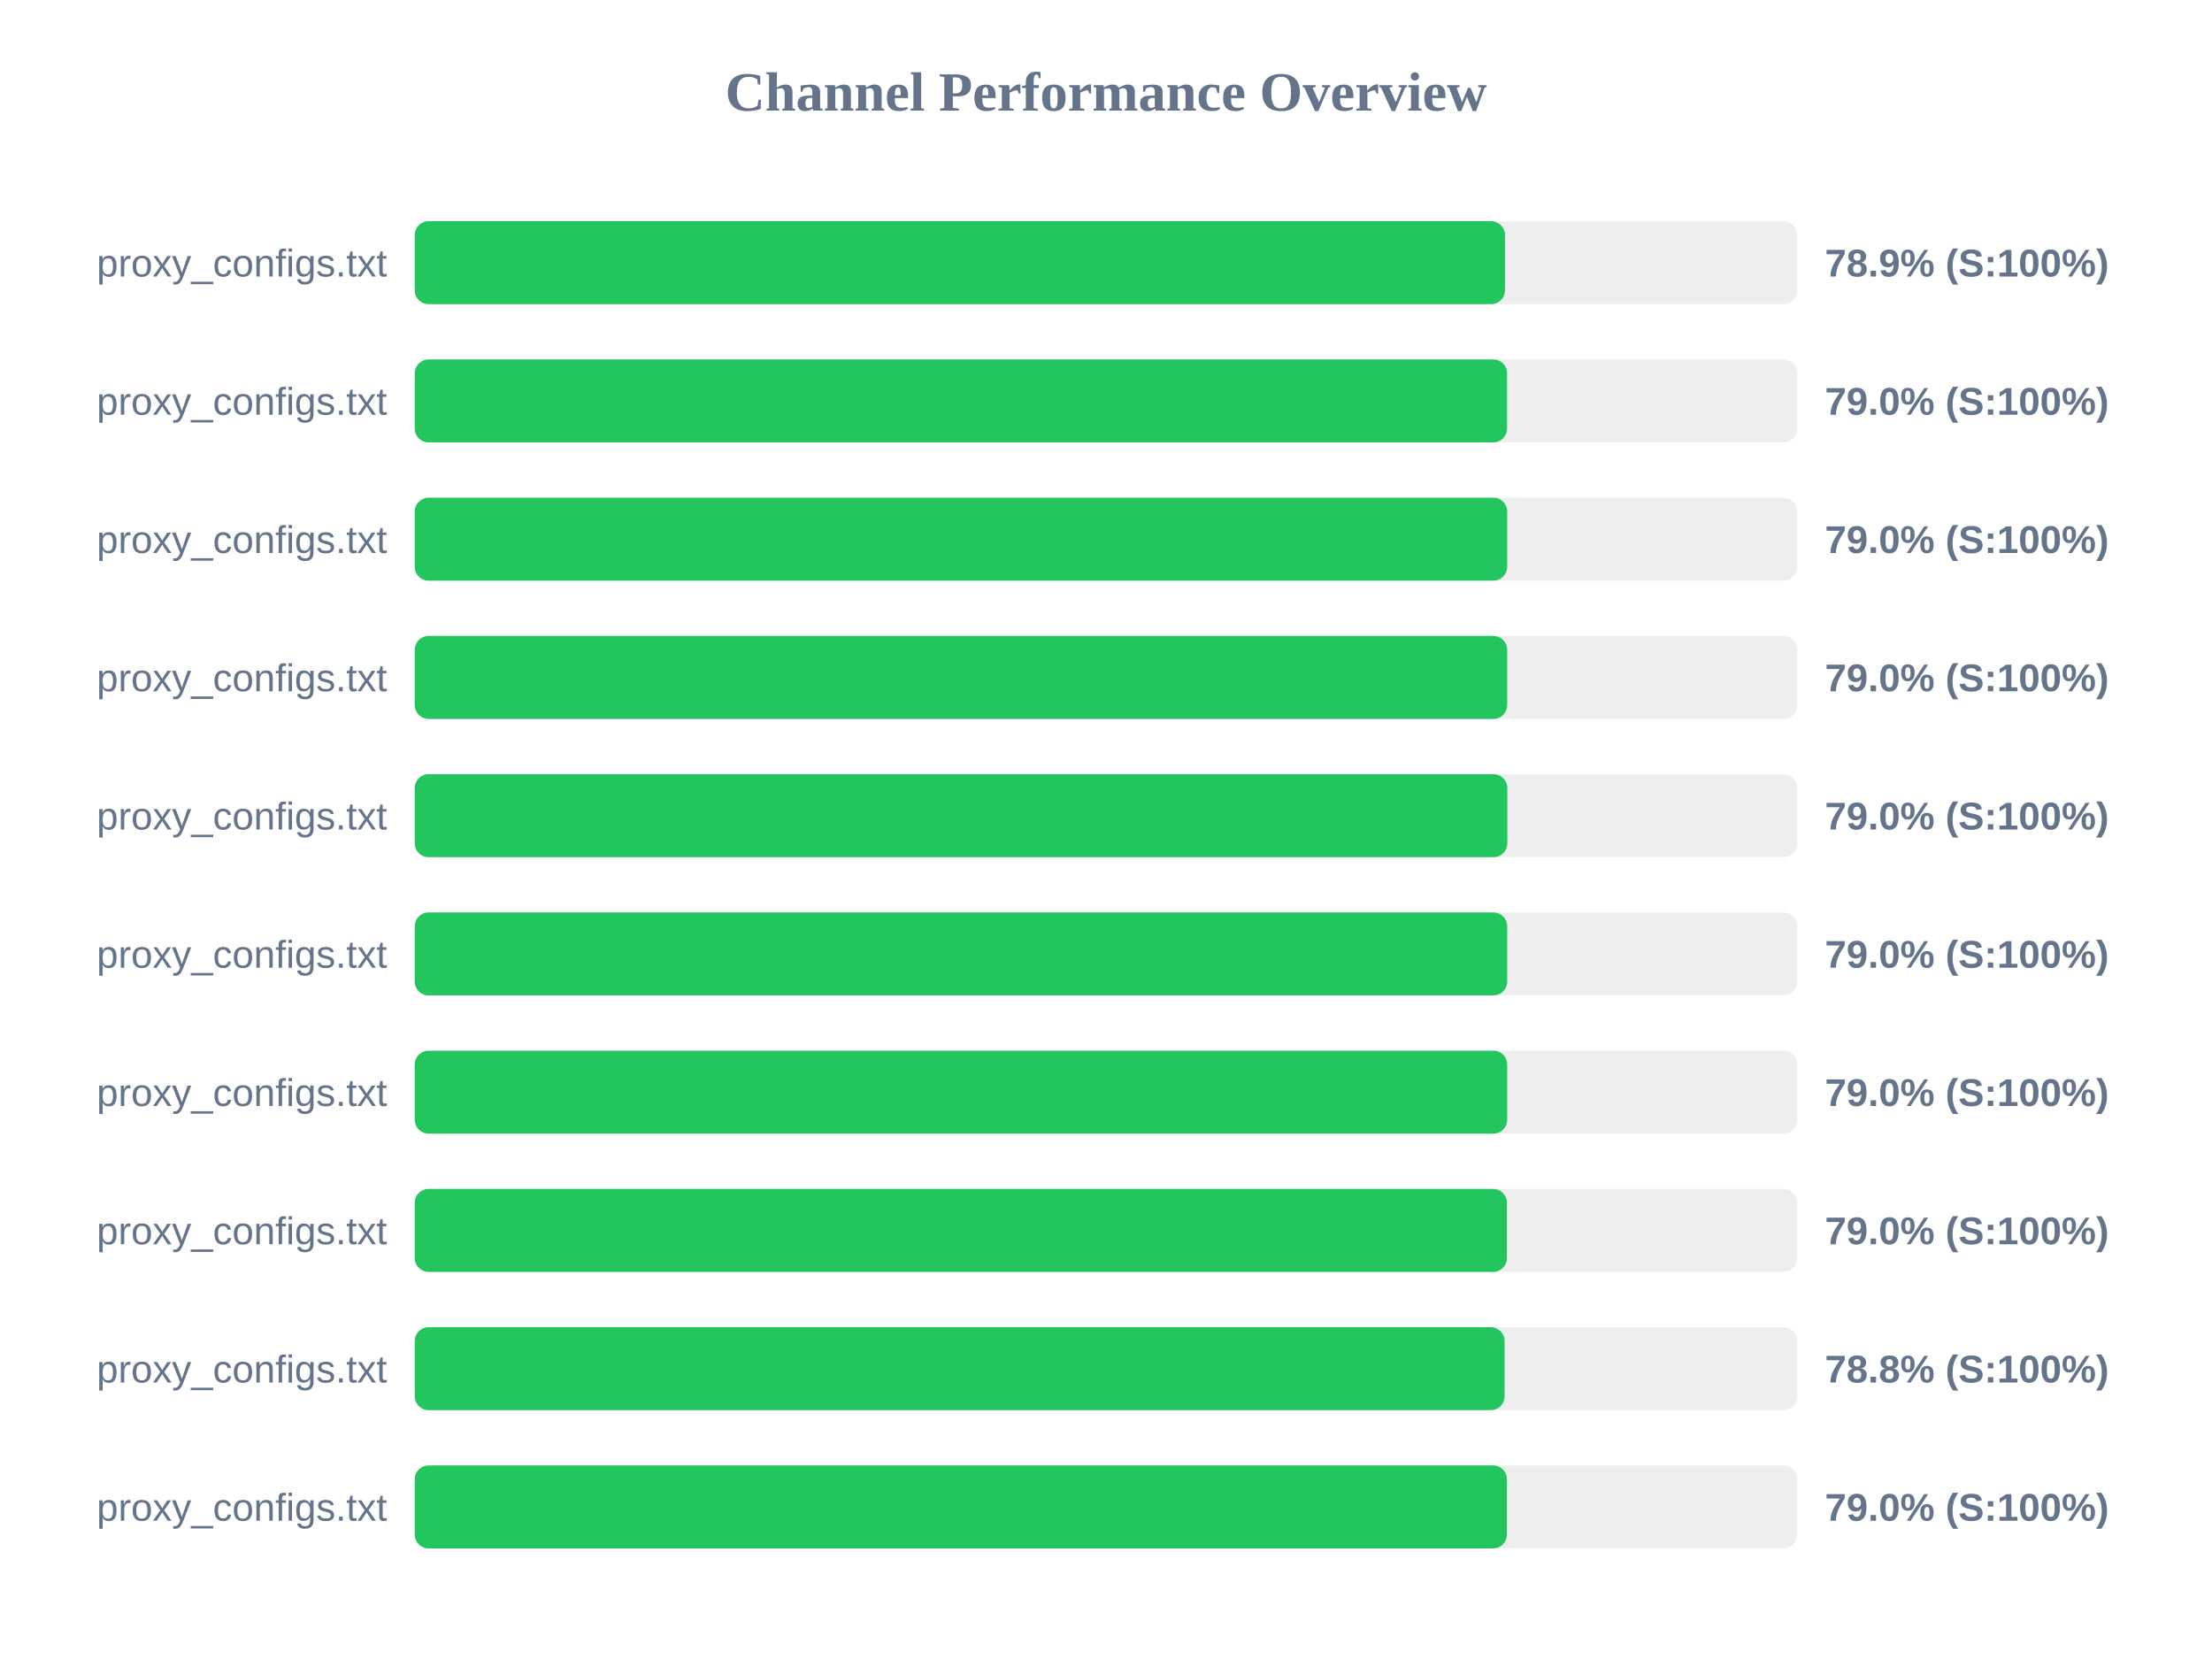
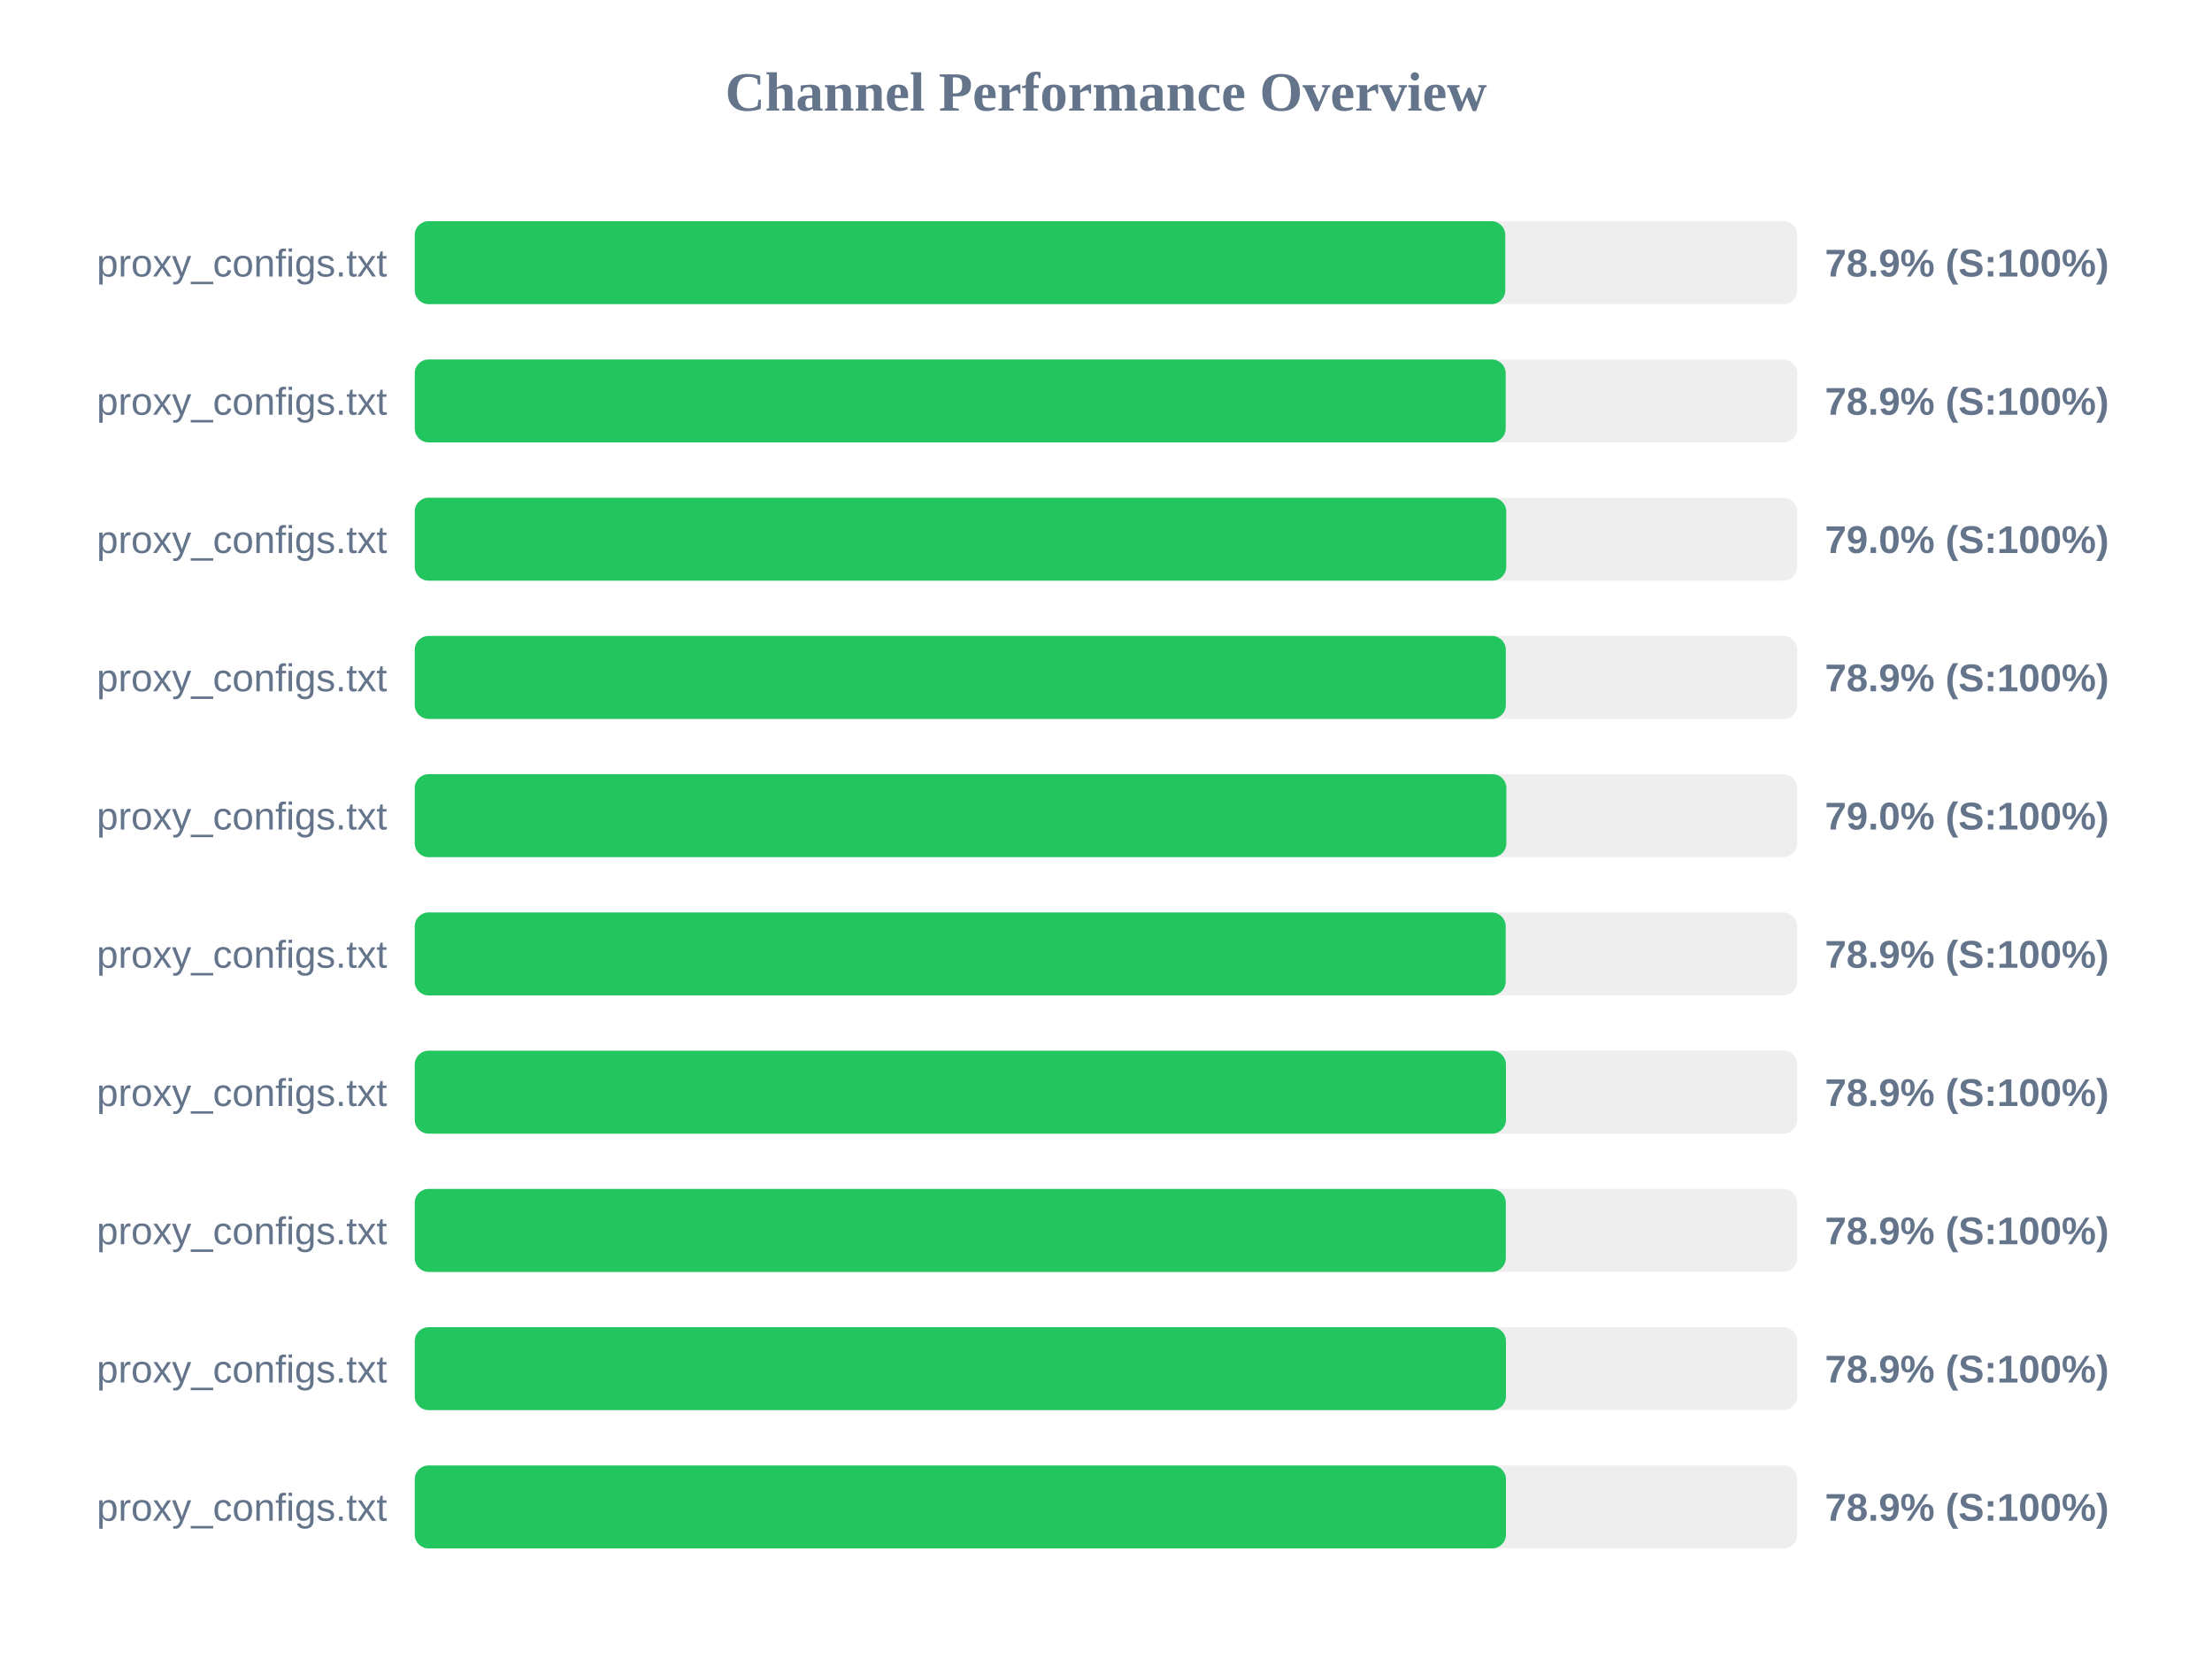
<svg xmlns="http://www.w3.org/2000/svg" width="800" height="600" version="1.1">
  <style>
        .row { font: 14px Arial; fill: #64748b; }
        .score { font: bold 14px Arial; fill: #64748b; }
    </style>
  <text x="400" y="40" text-anchor="middle" font-size="20px" font-weight="bold" fill="#64748b">Channel Performance Overview</text>
  <rect x="150" y="80" width="500" height="30" fill="#eee" rx="5" />
-   <rect x="150" y="80" width="394.3" height="30" fill="#22c55e" rx="5" />
+   <rect x="150" y="80" width="394.4" height="30" fill="#22c55e" rx="5" />
  <text x="140" y="100" text-anchor="end" class="row">proxy_configs.txt</text>
  <text x="660" y="100" text-anchor="start" class="score">78.9% (S:100%)</text>
  <rect x="150" y="130" width="500" height="30" fill="#eee" rx="5" />
-   <rect x="150" y="130" width="395.05" height="30" fill="#22c55e" rx="5" />
+   <rect x="150" y="130" width="394.55" height="30" fill="#22c55e" rx="5" />
  <text x="140" y="150" text-anchor="end" class="row">proxy_configs.txt</text>
-   <text x="660" y="150" text-anchor="start" class="score">79.0% (S:100%)</text>
+   <text x="660" y="150" text-anchor="start" class="score">78.9% (S:100%)</text>
  <rect x="150" y="180" width="500" height="30" fill="#eee" rx="5" />
-   <rect x="150" y="180" width="395.1" height="30" fill="#22c55e" rx="5" />
+   <rect x="150" y="180" width="394.75" height="30" fill="#22c55e" rx="5" />
  <text x="140" y="200" text-anchor="end" class="row">proxy_configs.txt</text>
  <text x="660" y="200" text-anchor="start" class="score">79.0% (S:100%)</text>
  <rect x="150" y="230" width="500" height="30" fill="#eee" rx="5" />
-   <rect x="150" y="230" width="395.1" height="30" fill="#22c55e" rx="5" />
+   <rect x="150" y="230" width="394.6" height="30" fill="#22c55e" rx="5" />
  <text x="140" y="250" text-anchor="end" class="row">proxy_configs.txt</text>
-   <text x="660" y="250" text-anchor="start" class="score">79.0% (S:100%)</text>
+   <text x="660" y="250" text-anchor="start" class="score">78.9% (S:100%)</text>
  <rect x="150" y="280" width="500" height="30" fill="#eee" rx="5" />
-   <rect x="150" y="280" width="395.15" height="30" fill="#22c55e" rx="5" />
+   <rect x="150" y="280" width="394.8" height="30" fill="#22c55e" rx="5" />
  <text x="140" y="300" text-anchor="end" class="row">proxy_configs.txt</text>
  <text x="660" y="300" text-anchor="start" class="score">79.0% (S:100%)</text>
  <rect x="150" y="330" width="500" height="30" fill="#eee" rx="5" />
-   <rect x="150" y="330" width="395.1" height="30" fill="#22c55e" rx="5" />
+   <rect x="150" y="330" width="394.55" height="30" fill="#22c55e" rx="5" />
  <text x="140" y="350" text-anchor="end" class="row">proxy_configs.txt</text>
-   <text x="660" y="350" text-anchor="start" class="score">79.0% (S:100%)</text>
+   <text x="660" y="350" text-anchor="start" class="score">78.9% (S:100%)</text>
  <rect x="150" y="380" width="500" height="30" fill="#eee" rx="5" />
-   <rect x="150" y="380" width="395.1" height="30" fill="#22c55e" rx="5" />
+   <rect x="150" y="380" width="394.65" height="30" fill="#22c55e" rx="5" />
  <text x="140" y="400" text-anchor="end" class="row">proxy_configs.txt</text>
-   <text x="660" y="400" text-anchor="start" class="score">79.0% (S:100%)</text>
+   <text x="660" y="400" text-anchor="start" class="score">78.9% (S:100%)</text>
  <rect x="150" y="430" width="500" height="30" fill="#eee" rx="5" />
-   <rect x="150" y="430" width="395.0" height="30" fill="#22c55e" rx="5" />
+   <rect x="150" y="430" width="394.6" height="30" fill="#22c55e" rx="5" />
  <text x="140" y="450" text-anchor="end" class="row">proxy_configs.txt</text>
-   <text x="660" y="450" text-anchor="start" class="score">79.0% (S:100%)</text>
+   <text x="660" y="450" text-anchor="start" class="score">78.9% (S:100%)</text>
  <rect x="150" y="480" width="500" height="30" fill="#eee" rx="5" />
-   <rect x="150" y="480" width="394.15" height="30" fill="#22c55e" rx="5" />
+   <rect x="150" y="480" width="394.65" height="30" fill="#22c55e" rx="5" />
  <text x="140" y="500" text-anchor="end" class="row">proxy_configs.txt</text>
-   <text x="660" y="500" text-anchor="start" class="score">78.8% (S:100%)</text>
+   <text x="660" y="500" text-anchor="start" class="score">78.9% (S:100%)</text>
  <rect x="150" y="530" width="500" height="30" fill="#eee" rx="5" />
-   <rect x="150" y="530" width="395.0" height="30" fill="#22c55e" rx="5" />
+   <rect x="150" y="530" width="394.65" height="30" fill="#22c55e" rx="5" />
  <text x="140" y="550" text-anchor="end" class="row">proxy_configs.txt</text>
-   <text x="660" y="550" text-anchor="start" class="score">79.0% (S:100%)</text>
+   <text x="660" y="550" text-anchor="start" class="score">78.9% (S:100%)</text>
</svg>
